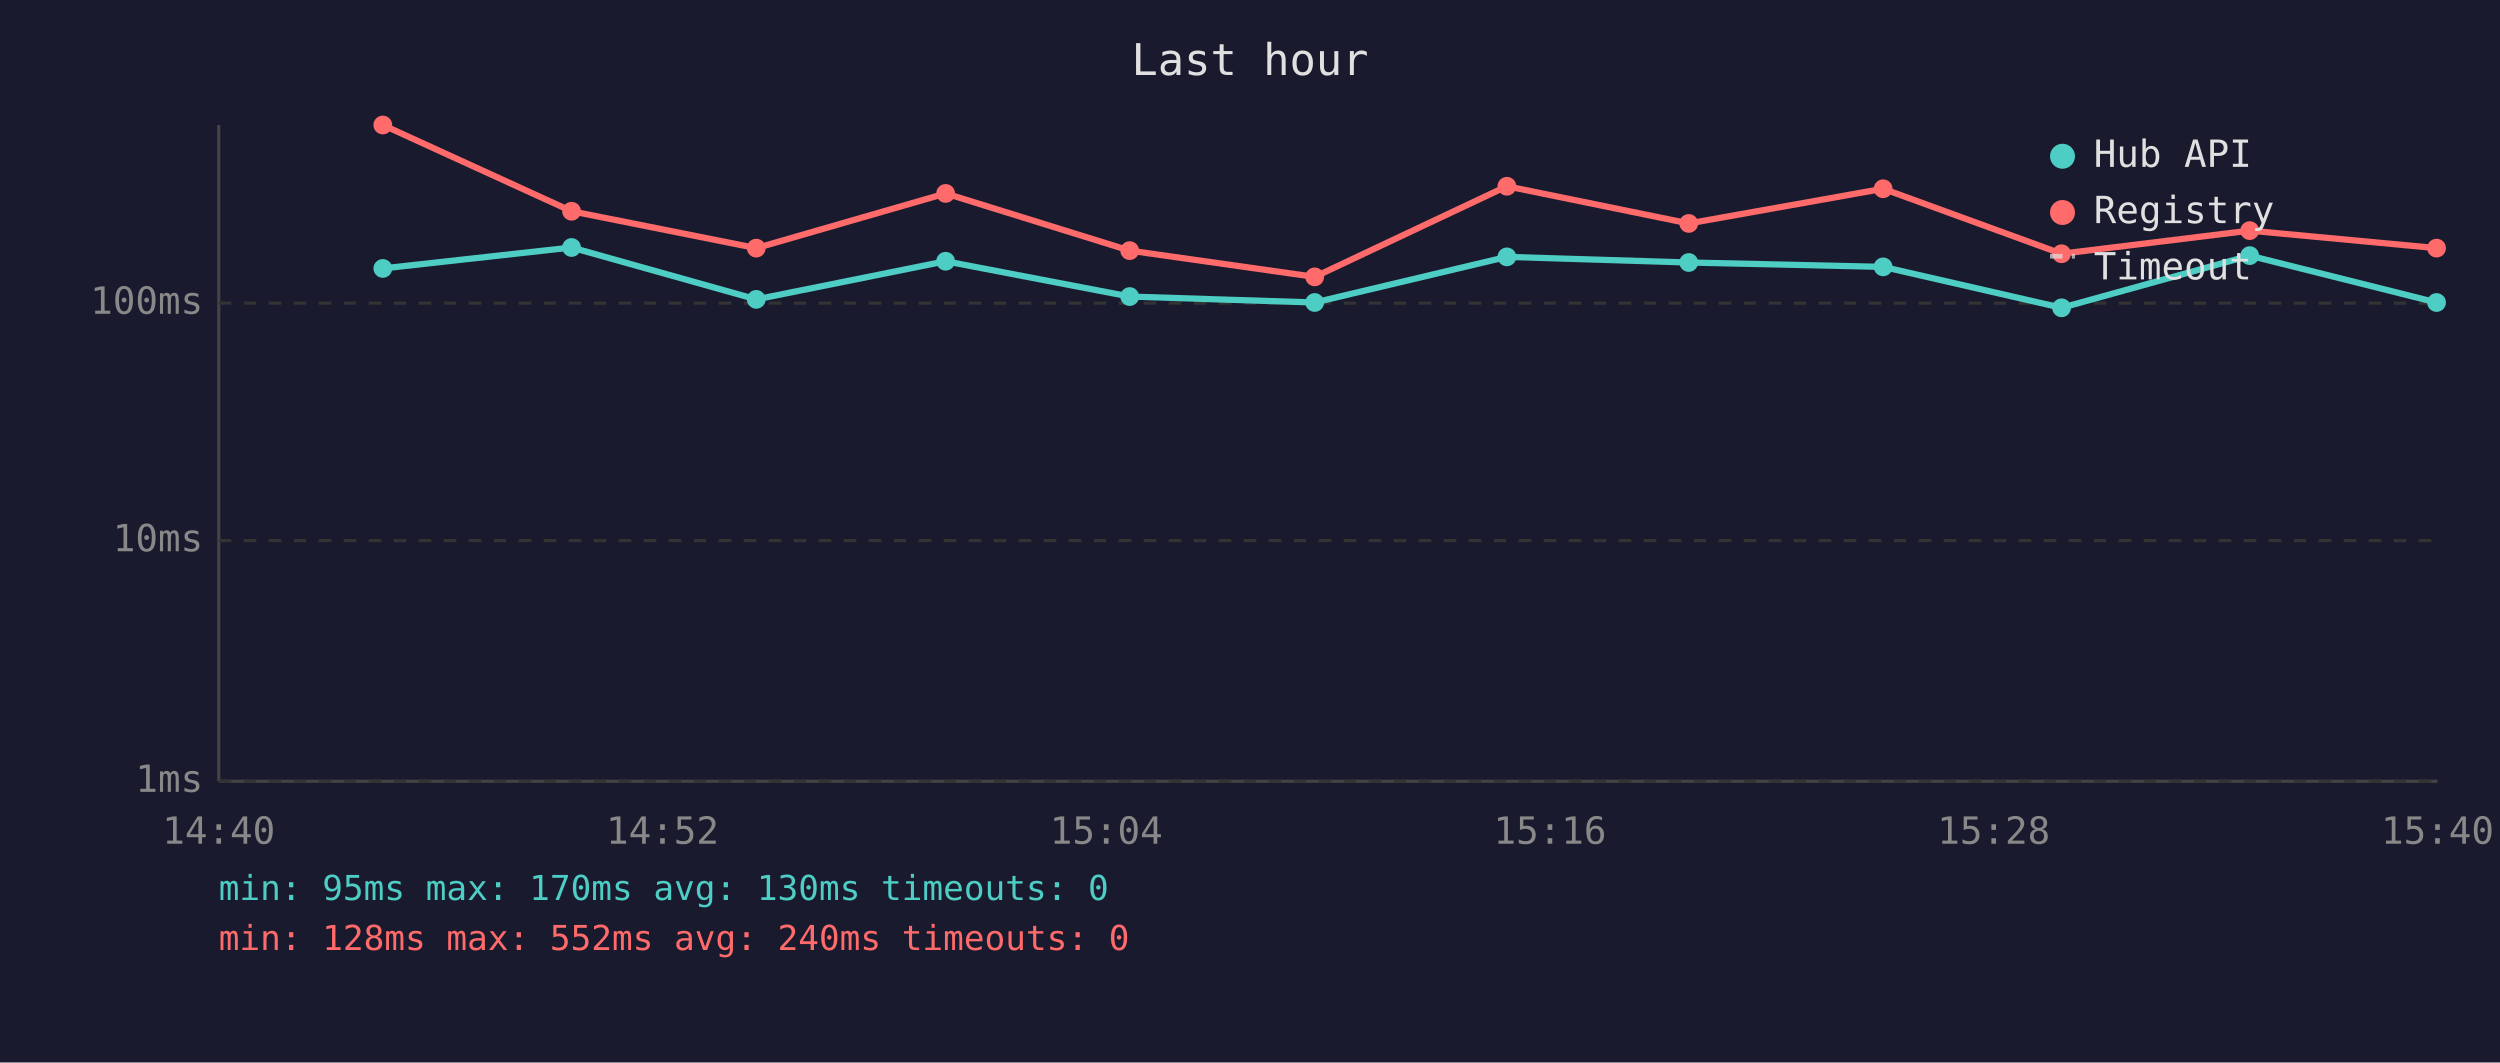
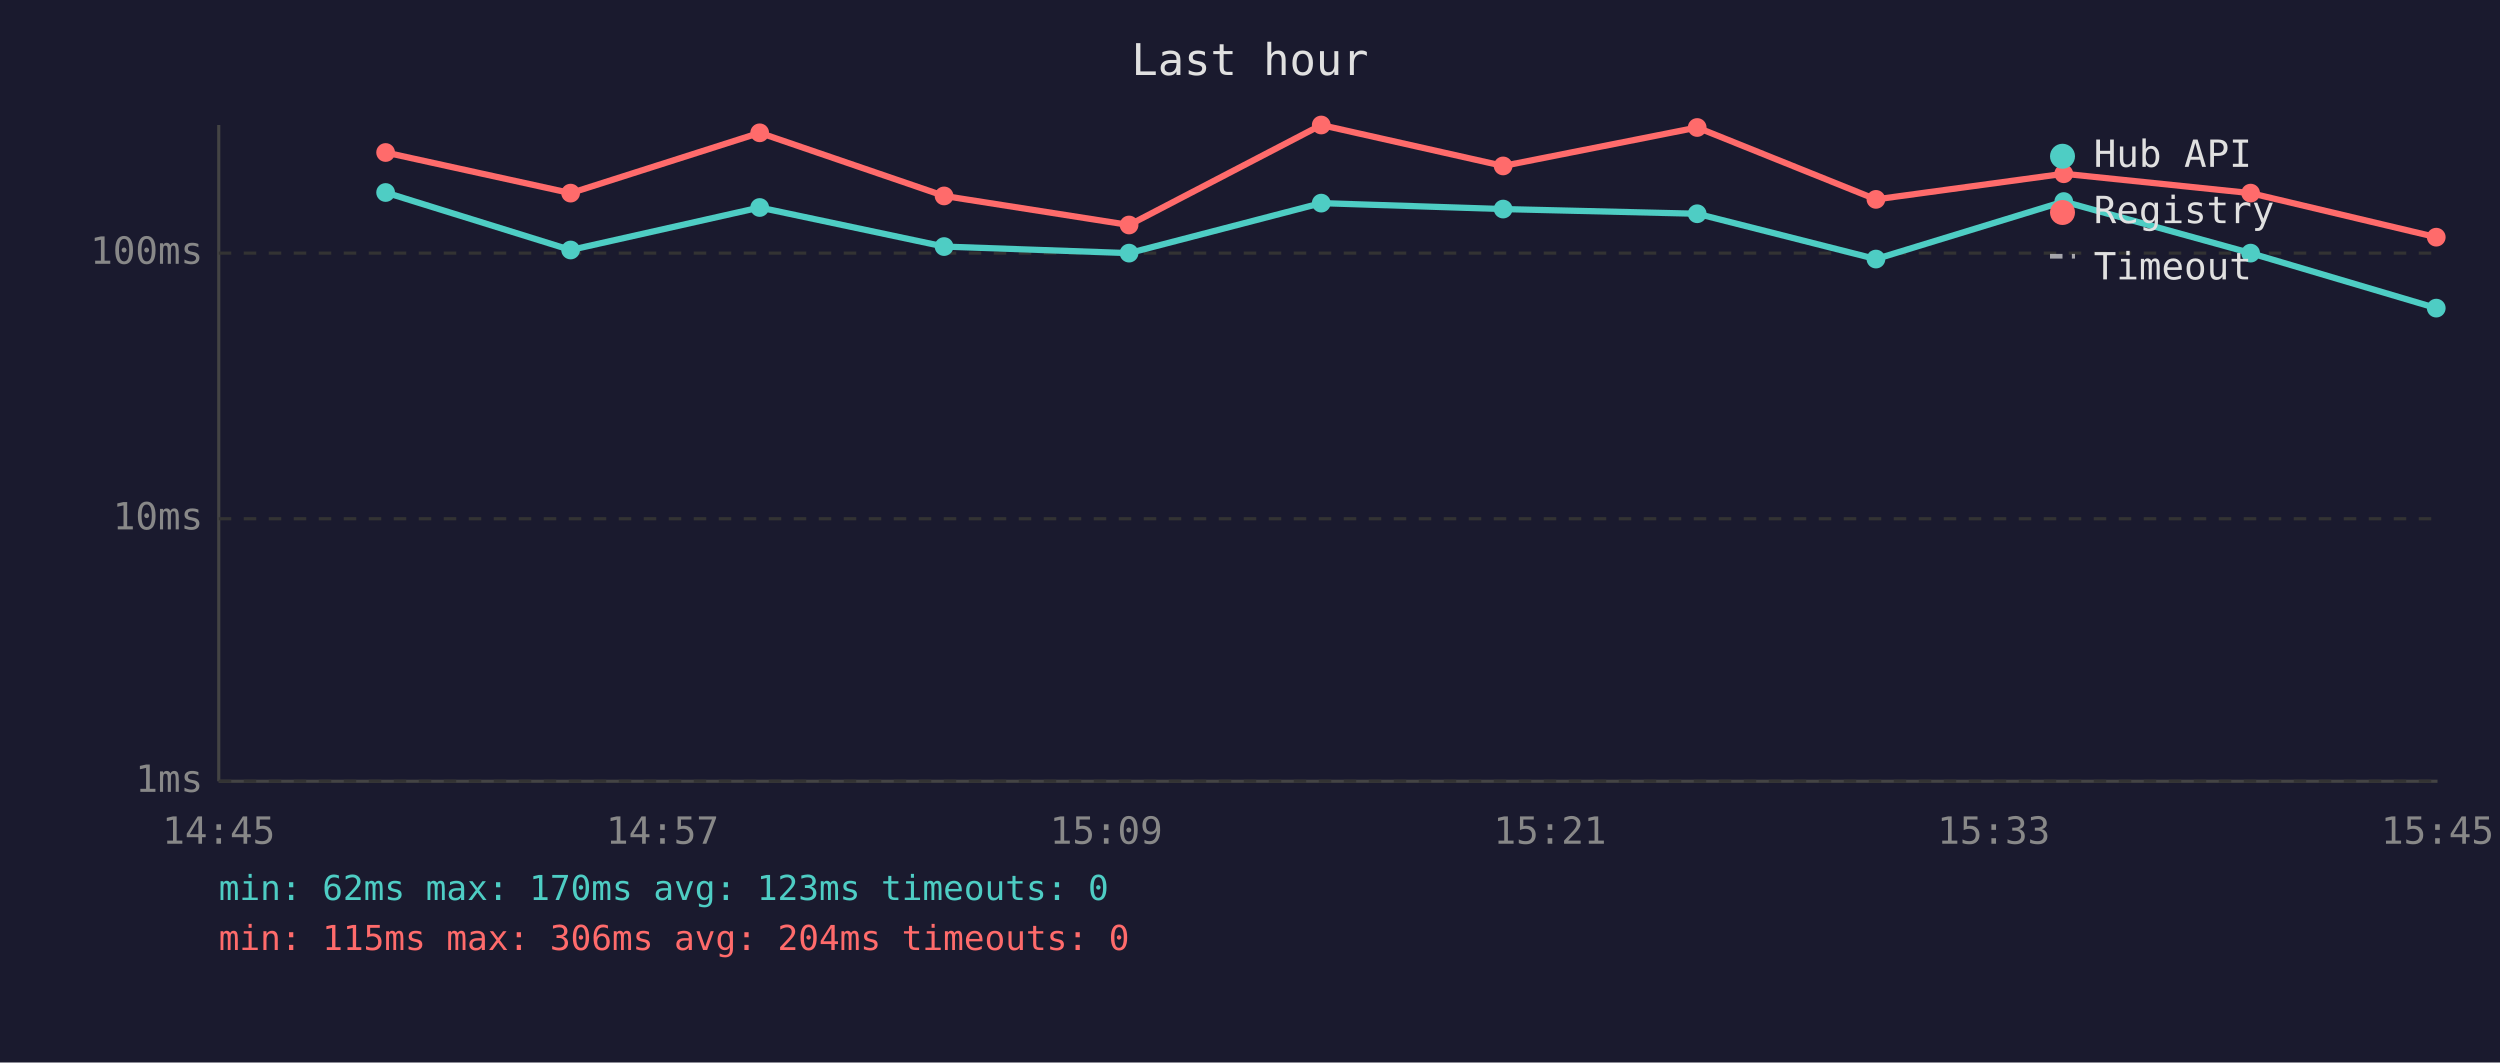
<svg xmlns="http://www.w3.org/2000/svg" viewBox="0 0 800 340" font-family="monospace" font-size="12">
  <rect width="800" height="340" fill="#1a1a2e" />
  <text x="400" y="24" fill="#e0e0e0" font-size="14" text-anchor="middle">Last hour</text>
  <line x1="70" y1="40" x2="70" y2="250" stroke="#444" stroke-width="1" />
  <line x1="70" y1="250" x2="780" y2="250" stroke="#444" stroke-width="1" />
  <line x1="70" y1="250" x2="780" y2="250" stroke="#333" stroke-width="1" stroke-dasharray="4" />
  <text x="65" y="250" fill="#888" text-anchor="end" dominant-baseline="middle">1ms</text>
-   <line x1="70" y1="173" x2="780" y2="173" stroke="#333" stroke-width="1" stroke-dasharray="4" />
-   <text x="65" y="173" fill="#888" text-anchor="end" dominant-baseline="middle">10ms</text>
-   <line x1="70" y1="97" x2="780" y2="97" stroke="#333" stroke-width="1" stroke-dasharray="4" />
-   <text x="65" y="97" fill="#888" text-anchor="end" dominant-baseline="middle">100ms</text>
-   <text x="70" y="270" fill="#888" text-anchor="middle">14:40</text>
-   <text x="212" y="270" fill="#888" text-anchor="middle">14:52</text>
-   <text x="354" y="270" fill="#888" text-anchor="middle">15:04</text>
-   <text x="496" y="270" fill="#888" text-anchor="middle">15:16</text>
-   <text x="638" y="270" fill="#888" text-anchor="middle">15:28</text>
-   <text x="780" y="270" fill="#888" text-anchor="middle">15:40</text>
-   <polyline points="122.5,85.9 182.9,79.2 242.0,95.8 302.6,83.6 361.5,94.9 420.7,96.8 482.2,82.2 540.4,84.0 602.6,85.4 659.7,98.5 719.9,81.8 779.7,96.8" fill="none" stroke="#4ecdc4" stroke-width="2" opacity="1" />
-   <circle cx="122.5" cy="85.9" r="3" fill="#4ecdc4" />
-   <circle cx="182.9" cy="79.2" r="3" fill="#4ecdc4" />
-   <circle cx="242.0" cy="95.8" r="3" fill="#4ecdc4" />
-   <circle cx="302.6" cy="83.6" r="3" fill="#4ecdc4" />
-   <circle cx="361.5" cy="94.9" r="3" fill="#4ecdc4" />
-   <circle cx="420.7" cy="96.8" r="3" fill="#4ecdc4" />
-   <circle cx="482.2" cy="82.2" r="3" fill="#4ecdc4" />
-   <circle cx="540.4" cy="84.0" r="3" fill="#4ecdc4" />
-   <circle cx="602.6" cy="85.4" r="3" fill="#4ecdc4" />
-   <circle cx="659.7" cy="98.5" r="3" fill="#4ecdc4" />
-   <circle cx="719.9" cy="81.8" r="3" fill="#4ecdc4" />
-   <circle cx="779.7" cy="96.8" r="3" fill="#4ecdc4" />
-   <polyline points="122.5,40.0 182.9,67.6 242.0,79.4 302.6,61.9 361.5,80.2 420.7,88.6 482.2,59.6 540.4,71.5 602.6,60.4 659.7,81.2 719.9,73.8 779.7,79.4" fill="none" stroke="#ff6b6b" stroke-width="2" opacity="1" />
-   <circle cx="122.5" cy="40.0" r="3" fill="#ff6b6b" />
-   <circle cx="182.9" cy="67.6" r="3" fill="#ff6b6b" />
-   <circle cx="242.0" cy="79.4" r="3" fill="#ff6b6b" />
-   <circle cx="302.6" cy="61.9" r="3" fill="#ff6b6b" />
-   <circle cx="361.5" cy="80.2" r="3" fill="#ff6b6b" />
-   <circle cx="420.7" cy="88.6" r="3" fill="#ff6b6b" />
-   <circle cx="482.2" cy="59.6" r="3" fill="#ff6b6b" />
-   <circle cx="540.4" cy="71.5" r="3" fill="#ff6b6b" />
-   <circle cx="602.6" cy="60.4" r="3" fill="#ff6b6b" />
-   <circle cx="659.7" cy="81.2" r="3" fill="#ff6b6b" />
-   <circle cx="719.9" cy="73.8" r="3" fill="#ff6b6b" />
-   <circle cx="779.7" cy="79.4" r="3" fill="#ff6b6b" />
+   <line x1="70" y1="166" x2="780" y2="166" stroke="#333" stroke-width="1" stroke-dasharray="4" />
+   <text x="65" y="166" fill="#888" text-anchor="end" dominant-baseline="middle">10ms</text>
+   <line x1="70" y1="81" x2="780" y2="81" stroke="#333" stroke-width="1" stroke-dasharray="4" />
+   <text x="65" y="81" fill="#888" text-anchor="end" dominant-baseline="middle">100ms</text>
+   <text x="70" y="270" fill="#888" text-anchor="middle">14:45</text>
+   <text x="212" y="270" fill="#888" text-anchor="middle">14:57</text>
+   <text x="354" y="270" fill="#888" text-anchor="middle">15:09</text>
+   <text x="496" y="270" fill="#888" text-anchor="middle">15:21</text>
+   <text x="638" y="270" fill="#888" text-anchor="middle">15:33</text>
+   <text x="780" y="270" fill="#888" text-anchor="middle">15:45</text>
+   <polyline points="123.4,61.6 182.6,80.0 243.1,66.4 302.1,78.9 361.3,81.0 422.8,65.0 481.0,66.9 543.1,68.4 600.3,82.9 660.4,64.5 720.2,81.0 779.6,98.6" fill="none" stroke="#4ecdc4" stroke-width="2" opacity="1" />
+   <circle cx="123.4" cy="61.6" r="3" fill="#4ecdc4" />
+   <circle cx="182.6" cy="80.0" r="3" fill="#4ecdc4" />
+   <circle cx="243.1" cy="66.4" r="3" fill="#4ecdc4" />
+   <circle cx="302.1" cy="78.9" r="3" fill="#4ecdc4" />
+   <circle cx="361.3" cy="81.0" r="3" fill="#4ecdc4" />
+   <circle cx="422.8" cy="65.0" r="3" fill="#4ecdc4" />
+   <circle cx="481.0" cy="66.9" r="3" fill="#4ecdc4" />
+   <circle cx="543.1" cy="68.4" r="3" fill="#4ecdc4" />
+   <circle cx="600.3" cy="82.9" r="3" fill="#4ecdc4" />
+   <circle cx="660.4" cy="64.5" r="3" fill="#4ecdc4" />
+   <circle cx="720.2" cy="81.0" r="3" fill="#4ecdc4" />
+   <circle cx="779.6" cy="98.6" r="3" fill="#4ecdc4" />
+   <polyline points="123.4,48.8 182.6,61.8 243.1,42.5 302.1,62.7 361.3,72.0 422.8,40.0 481.0,53.1 543.1,40.8 600.3,63.8 660.4,55.6 720.2,61.8 779.6,75.9" fill="none" stroke="#ff6b6b" stroke-width="2" opacity="1" />
+   <circle cx="123.4" cy="48.8" r="3" fill="#ff6b6b" />
+   <circle cx="182.6" cy="61.8" r="3" fill="#ff6b6b" />
+   <circle cx="243.1" cy="42.5" r="3" fill="#ff6b6b" />
+   <circle cx="302.1" cy="62.7" r="3" fill="#ff6b6b" />
+   <circle cx="361.3" cy="72.0" r="3" fill="#ff6b6b" />
+   <circle cx="422.8" cy="40.0" r="3" fill="#ff6b6b" />
+   <circle cx="481.0" cy="53.1" r="3" fill="#ff6b6b" />
+   <circle cx="543.1" cy="40.8" r="3" fill="#ff6b6b" />
+   <circle cx="600.3" cy="63.8" r="3" fill="#ff6b6b" />
+   <circle cx="660.4" cy="55.6" r="3" fill="#ff6b6b" />
+   <circle cx="720.2" cy="61.8" r="3" fill="#ff6b6b" />
+   <circle cx="779.6" cy="75.9" r="3" fill="#ff6b6b" />
  <circle cx="660" cy="50" r="4" fill="#4ecdc4" />
  <text x="670" y="50" fill="#e0e0e0" dominant-baseline="middle">Hub API</text>
  <circle cx="660" cy="68" r="4" fill="#ff6b6b" />
  <text x="670" y="68" fill="#e0e0e0" dominant-baseline="middle">Registry</text>
  <line x1="656" y1="82" x2="664" y2="82" stroke="#e0e0e0" stroke-width="1.5" stroke-dasharray="4,3" opacity="0.7" />
  <text x="670" y="86" fill="#e0e0e0" dominant-baseline="middle">Timeout</text>
-   <text x="70" y="288" fill="#4ecdc4" font-size="11">min: 95ms  max: 170ms  avg: 130ms  timeouts: 0</text>
-   <text x="70" y="304" fill="#ff6b6b" font-size="11">min: 128ms  max: 552ms  avg: 240ms  timeouts: 0</text>
+   <text x="70" y="288" fill="#4ecdc4" font-size="11">min: 62ms  max: 170ms  avg: 123ms  timeouts: 0</text>
+   <text x="70" y="304" fill="#ff6b6b" font-size="11">min: 115ms  max: 306ms  avg: 204ms  timeouts: 0</text>
</svg>
